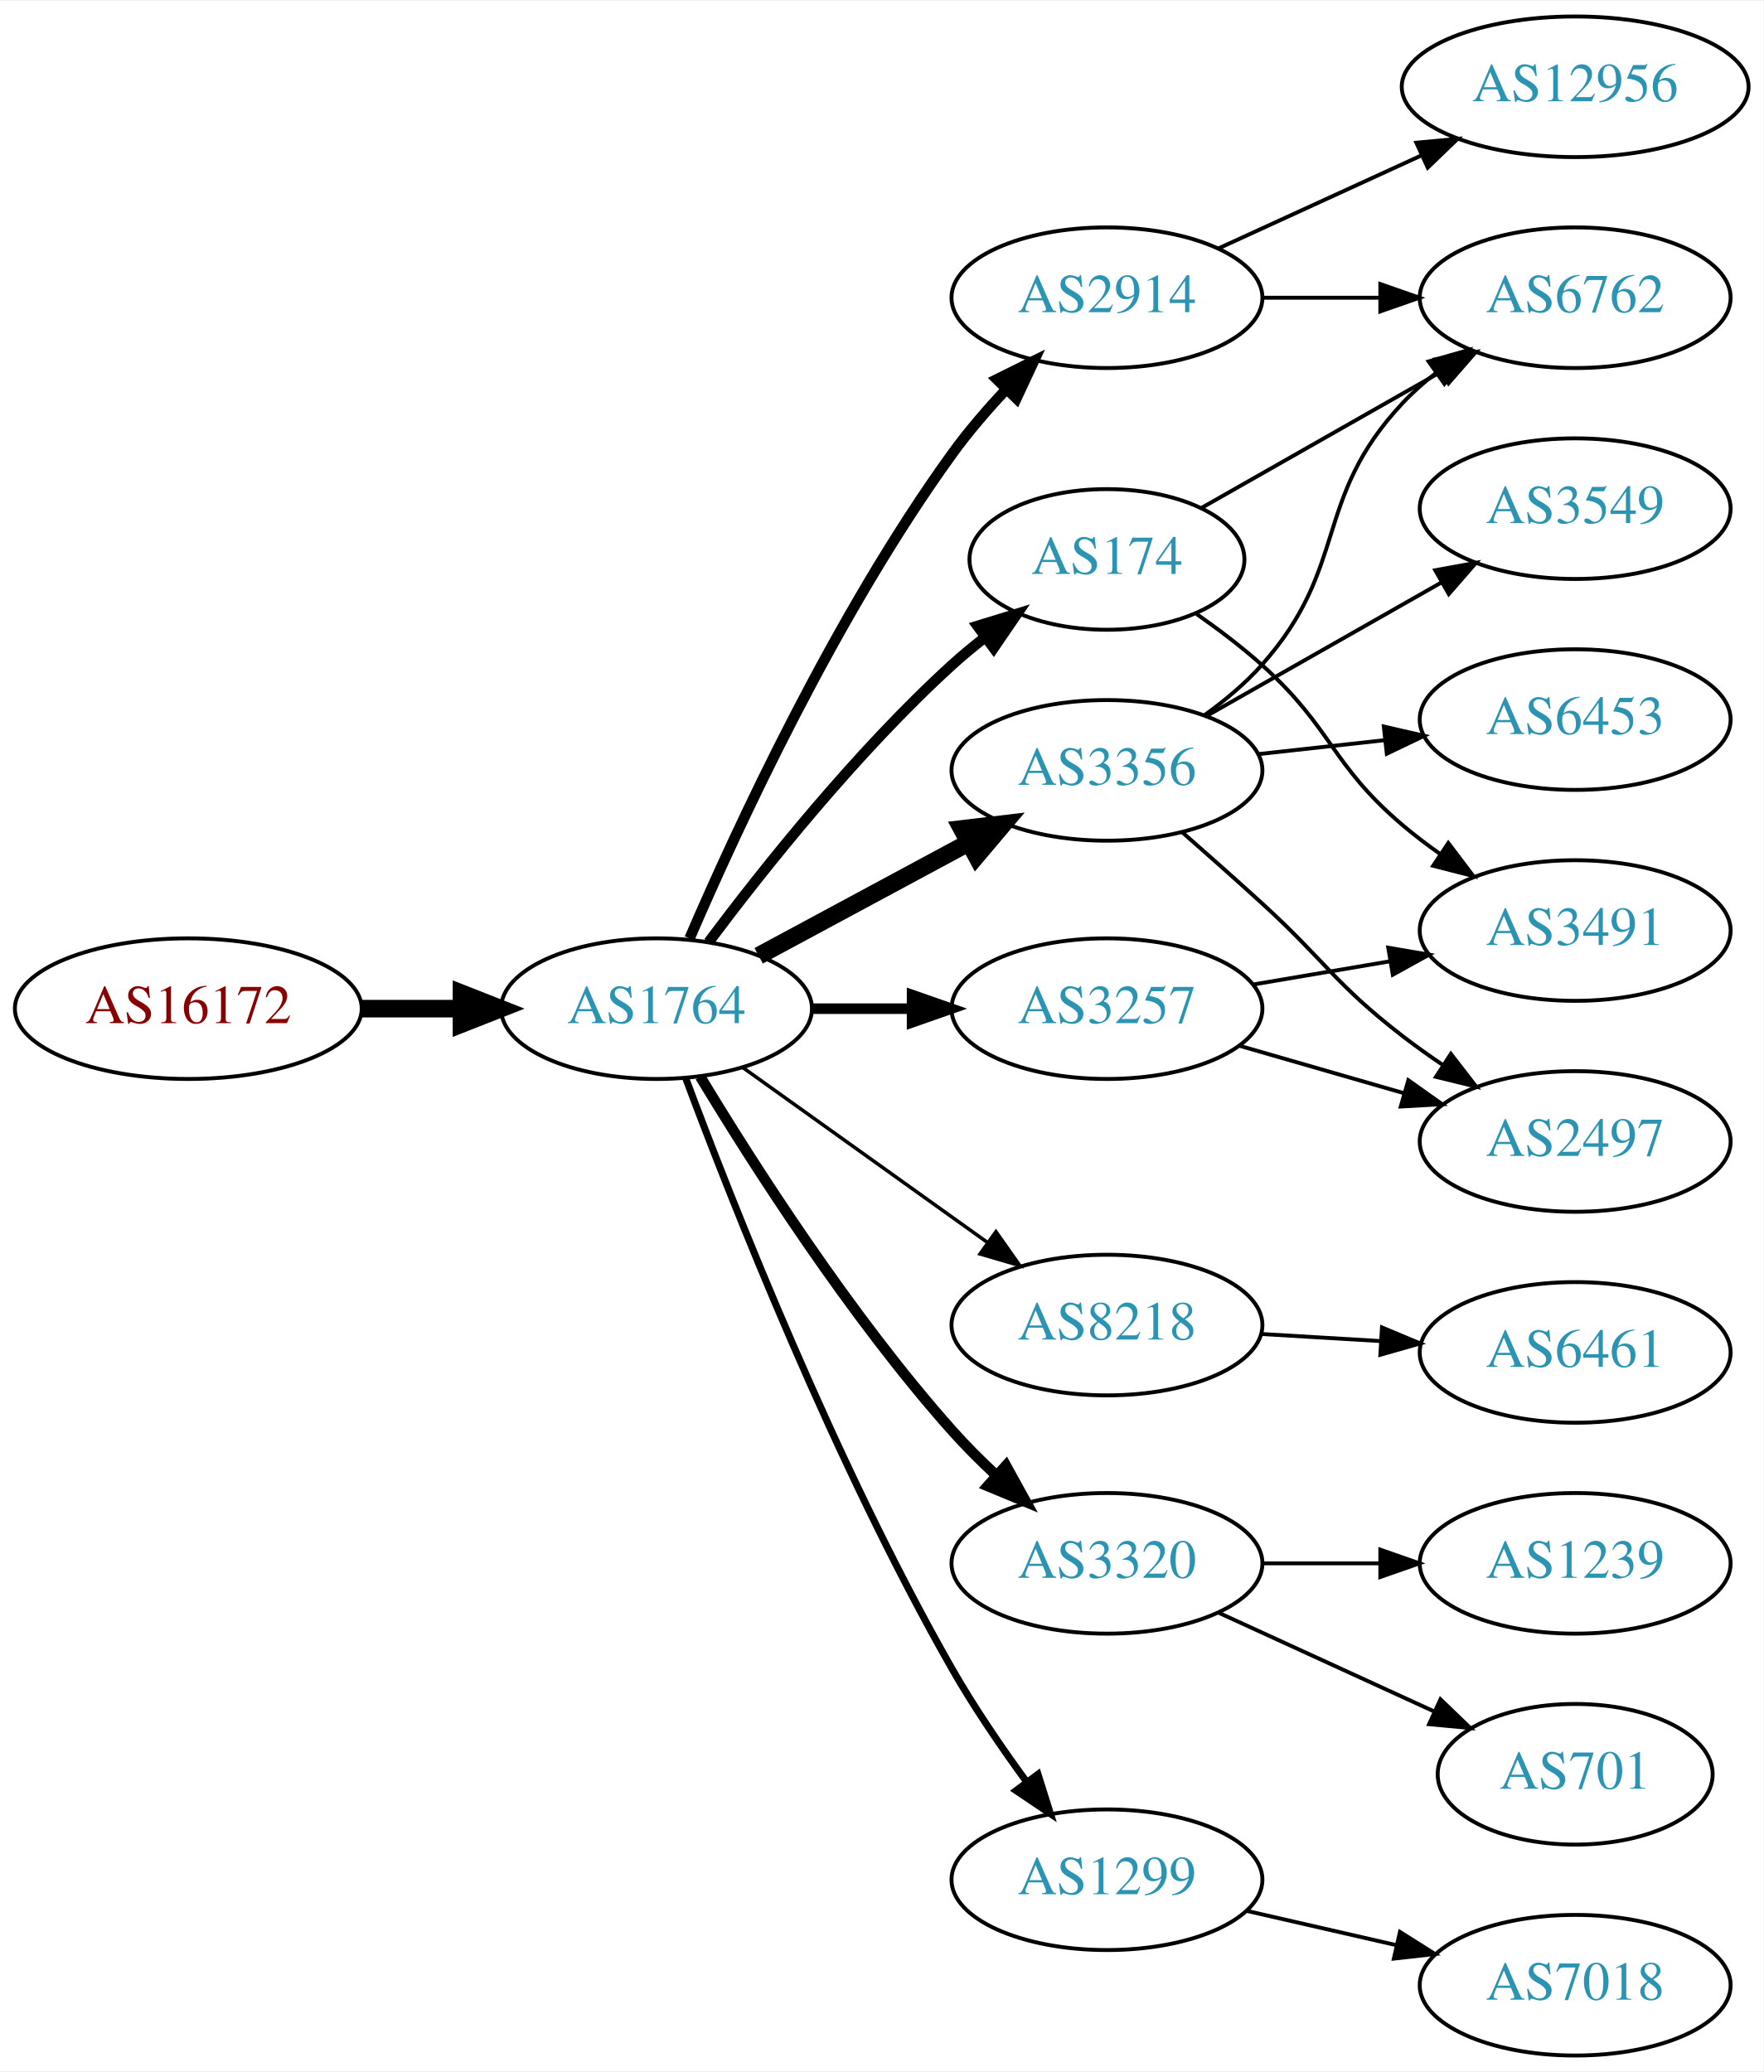
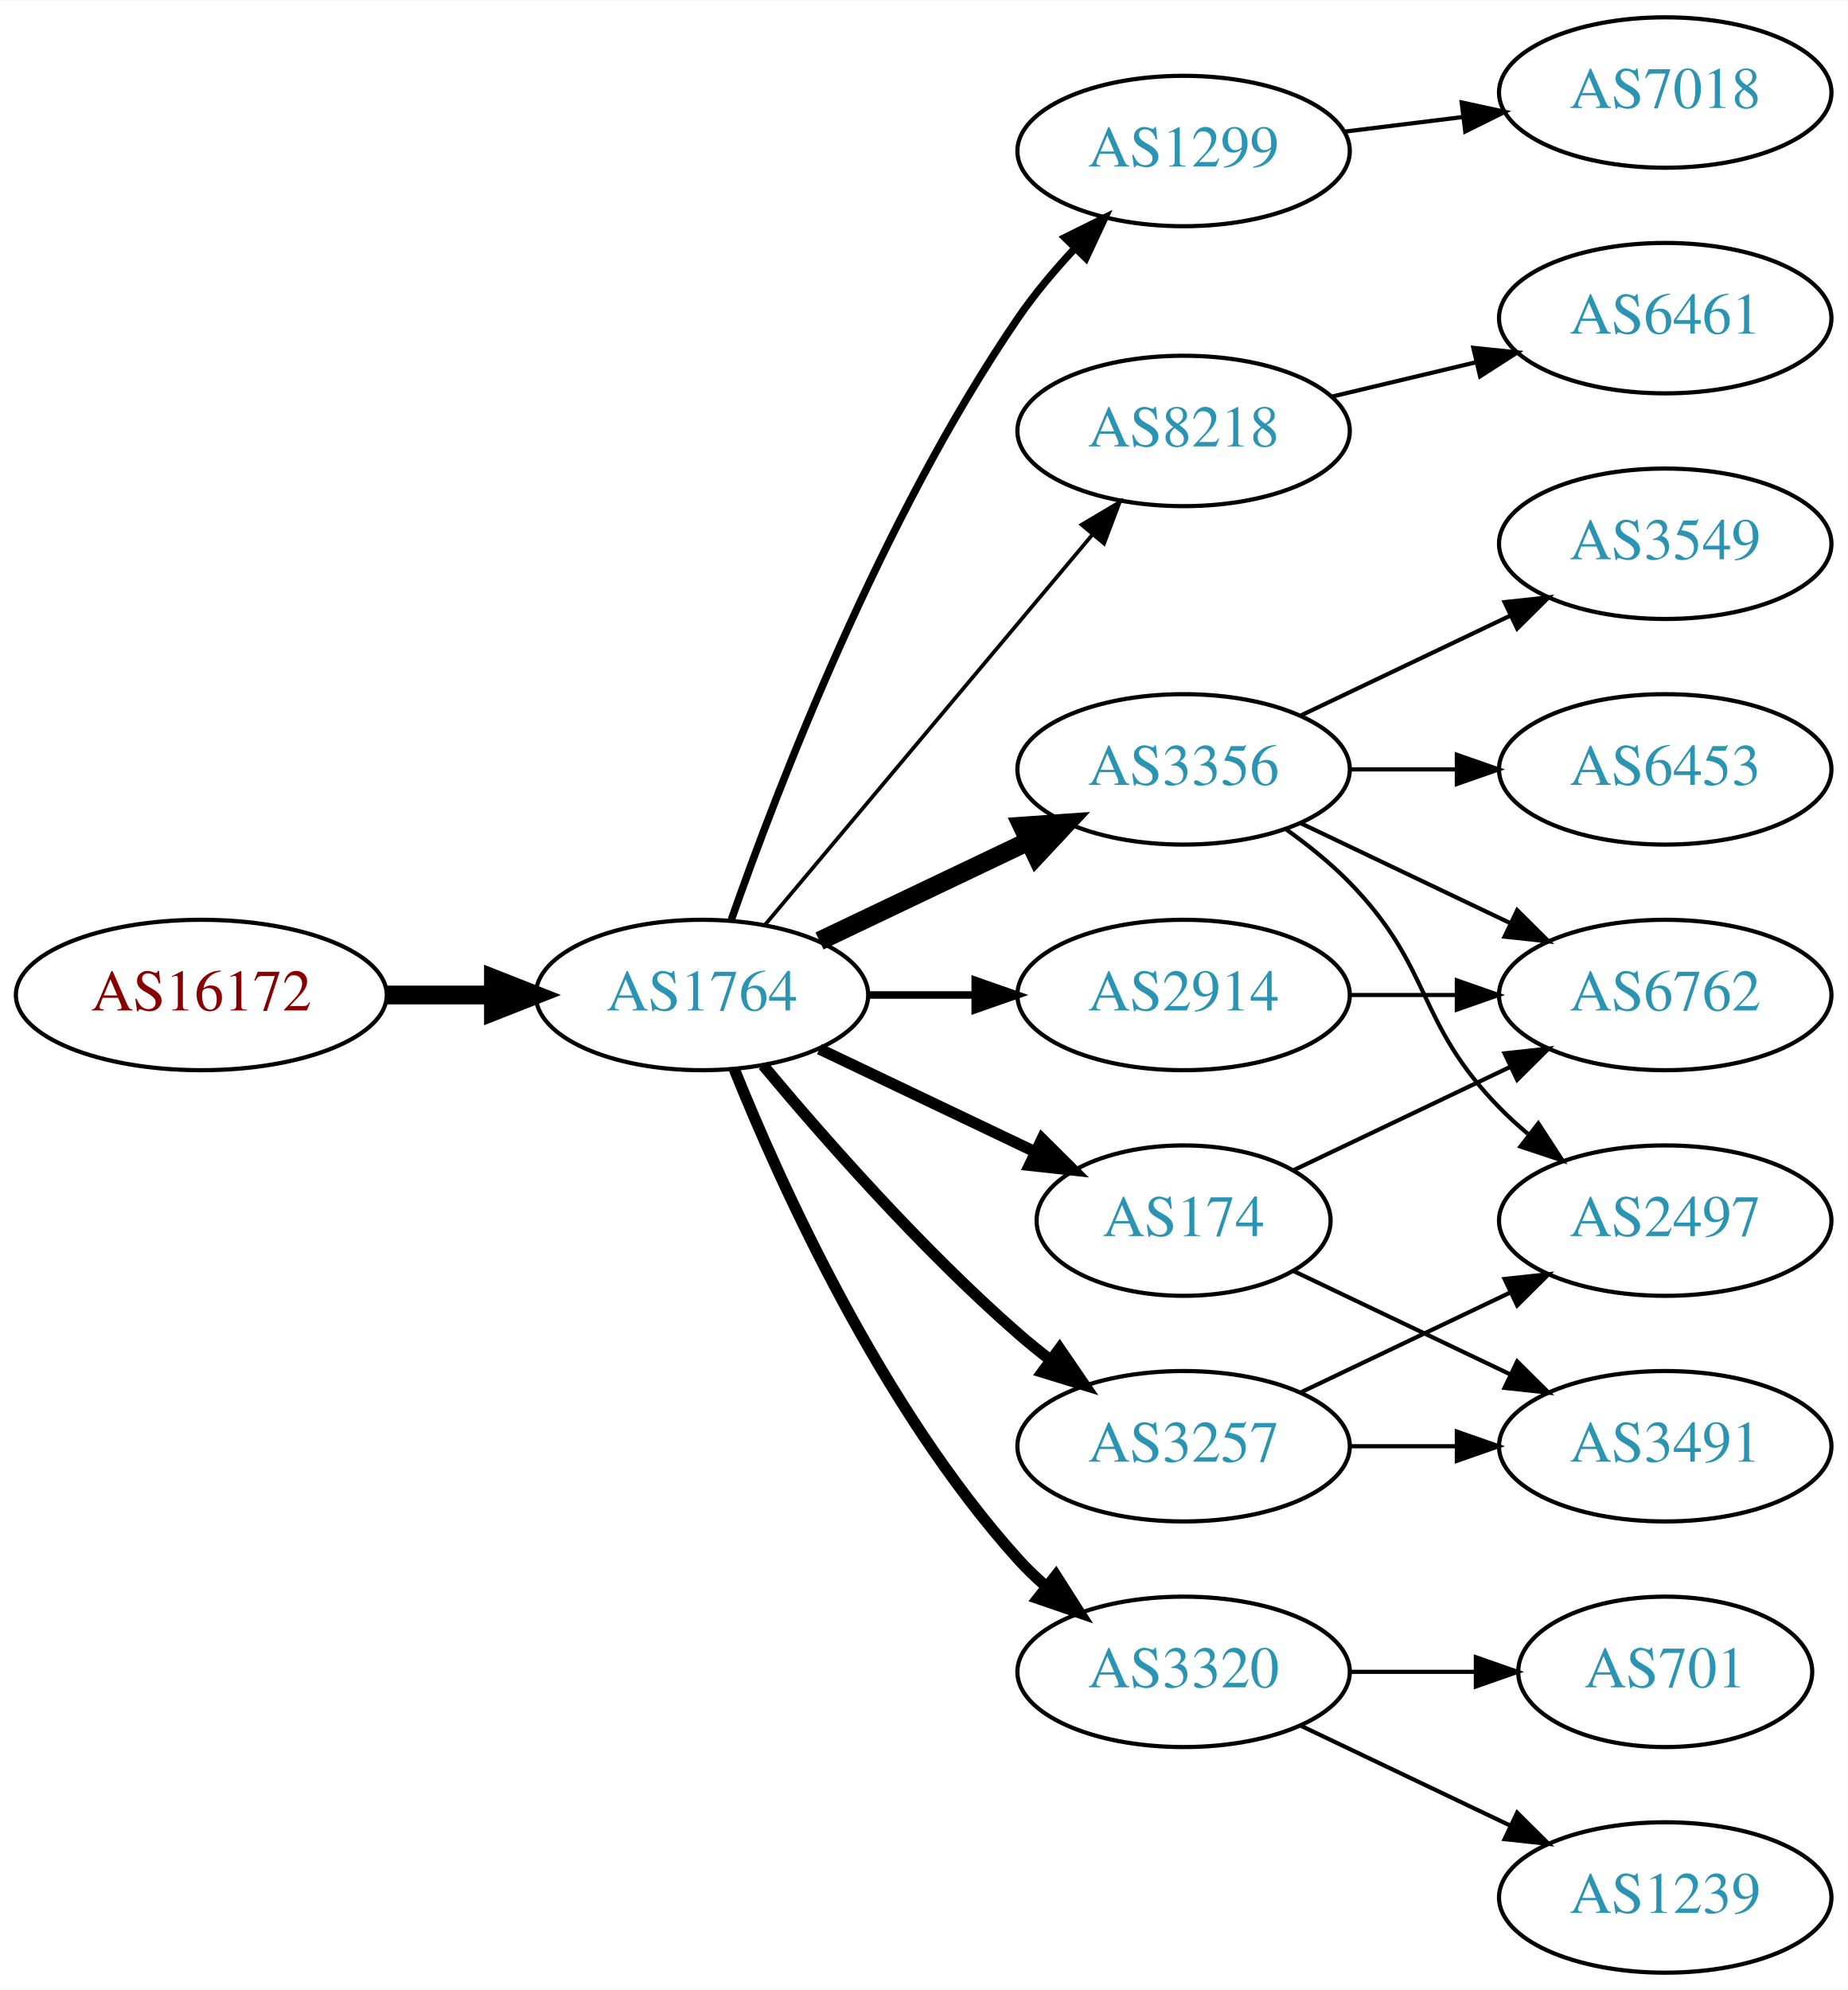
- <svg xmlns="http://www.w3.org/2000/svg" xmlns:xlink="http://www.w3.org/1999/xlink" width="451pt" height="530pt" viewBox="0.00 0.00 451.37 530.00">
-   <g id="graph0" class="graph" transform="scale(1 1) rotate(0) translate(4 526)">
-     <polygon fill="white" stroke="none" points="-4,4 -4,-526 447.37,-526 447.37,4 -4,4" />
+ <svg xmlns="http://www.w3.org/2000/svg" xmlns:xlink="http://www.w3.org/1999/xlink" width="442pt" height="476pt" viewBox="0.00 0.00 442.27 476.00">
+   <g id="graph0" class="graph" transform="scale(1 1) rotate(0) translate(4 472)">
+     <polygon fill="white" stroke="none" points="-4,4 -4,-472 438.271,-472 438.271,4 -4,4" />
    <g id="node1" class="node">
      <g id="a_node1">
        <a xlink:href="/asn/16172" xlink:title="AS16172 ~ JET-ERP Betriebsgesellschaft mbH [AT]">
-           <ellipse fill="#ffffff" stroke="black" cx="44.196" cy="-268" rx="44.393" ry="18" />
-           <text text-anchor="middle" x="44.196" y="-264.3" font-family="Times,serif" font-size="14.00" fill="#880000">AS16172</text>
+           <ellipse fill="#ffffff" stroke="black" cx="44.196" cy="-234" rx="44.393" ry="18" />
+           <text text-anchor="middle" x="44.196" y="-230.3" font-family="Times,serif" font-size="14.00" fill="#880000">AS16172</text>
        </a>
      </g>
    </g>
    <g id="node2" class="node">
      <g id="a_node2">
        <a xlink:href="/asn/1764" xlink:title="AS1764 ~ NEXTLAYER-AS [AT]">
-           <ellipse fill="#ffffff" stroke="black" cx="164.039" cy="-268" rx="39.794" ry="18" />
-           <text text-anchor="middle" x="164.039" y="-264.3" font-family="Times,serif" font-size="14.00" fill="#2c94b3">AS1764</text>
+           <ellipse fill="#ffffff" stroke="black" cx="164.039" cy="-234" rx="39.794" ry="18" />
+           <text text-anchor="middle" x="164.039" y="-230.3" font-family="Times,serif" font-size="14.00" fill="#2c94b3">AS1764</text>
        </a>
      </g>
    </g>
    <g id="edge1" class="edge">
-       <path fill="none" stroke="black" stroke-width="4.5" d="M88.407,-268C96.72,-268 105.482,-268 113.965,-268" />
-       <polygon fill="black" stroke="black" stroke-width="4.5" points="114.123,-271.938 124.123,-268 114.123,-264.063 114.123,-271.938" />
+       <path fill="none" stroke="black" stroke-width="4.5" d="M88.407,-234C96.72,-234 105.482,-234 113.965,-234" />
+       <polygon fill="black" stroke="black" stroke-width="4.5" points="114.123,-237.938 124.123,-234 114.123,-230.063 114.123,-237.938" />
    </g>
    <g id="node3" class="node">
      <g id="a_node3">
-         <a xlink:href="/asn/3356" xlink:title="AS3356 ~ Level 3 Parent, LLC [US]">
-           <ellipse fill="#ffffff" stroke="black" cx="279.332" cy="-329" rx="39.794" ry="18" />
-           <text text-anchor="middle" x="279.332" y="-325.3" font-family="Times,serif" font-size="14.00" fill="#2c94b3">AS3356</text>
+         <a xlink:href="/asn/1299" xlink:title="AS1299 ~ Telia Carrier [EU]">
+           <ellipse fill="#ffffff" stroke="black" cx="279.332" cy="-436" rx="39.794" ry="18" />
+           <text text-anchor="middle" x="279.332" y="-432.3" font-family="Times,serif" font-size="14.00" fill="#2c94b3">AS1299</text>
        </a>
      </g>
    </g>
    <g id="edge2" class="edge">
-       <path fill="none" stroke="black" stroke-width="4.5" d="M190.182,-281.538C205.913,-290.008 226.397,-301.037 243.659,-310.331" />
-       <polygon fill="black" stroke="black" stroke-width="4.5" points="242.195,-314.015 252.867,-315.289 245.929,-307.081 242.195,-314.015" />
+       <path fill="none" stroke="black" stroke-width="1.8" d="M171.083,-252.048C181.965,-283.106 206.813,-347.95 239.685,-396 243.641,-401.783 248.46,-407.501 253.334,-412.727" />
+       <polygon fill="black" stroke="black" stroke-width="1.8" points="250.929,-415.274 260.421,-419.981 255.936,-410.382 250.929,-415.274" />
    </g>
    <g id="node4" class="node">
      <g id="a_node4">
        <a xlink:href="/asn/8218" xlink:title="AS8218 ~ legacy Neotelecoms [FR]">
-           <ellipse fill="#ffffff" stroke="black" cx="279.332" cy="-187" rx="39.794" ry="18" />
-           <text text-anchor="middle" x="279.332" y="-183.3" font-family="Times,serif" font-size="14.00" fill="#2c94b3">AS8218</text>
+           <ellipse fill="#ffffff" stroke="black" cx="279.332" cy="-369" rx="39.794" ry="18" />
+           <text text-anchor="middle" x="279.332" y="-365.3" font-family="Times,serif" font-size="14.00" fill="#2c94b3">AS8218</text>
        </a>
      </g>
    </g>
    <g id="edge3" class="edge">
-       <path fill="none" stroke="black" stroke-width="0.9" d="M186.083,-252.954C203.697,-240.361 229.036,-222.245 248.701,-208.184" />
-       <polygon fill="black" stroke="black" stroke-width="0.9" points="250.917,-210.903 257.016,-202.24 246.845,-205.209 250.917,-210.903" />
+       <path fill="none" stroke="black" stroke-width="0.9" d="M179.158,-250.825C198.833,-274.269 234.637,-316.934 257.415,-344.076" />
+       <polygon fill="black" stroke="black" stroke-width="0.9" points="254.925,-346.553 264.034,-351.963 260.287,-342.053 254.925,-346.553" />
    </g>
    <g id="node5" class="node">
      <g id="a_node5">
        <a xlink:href="/asn/2914" xlink:title="AS2914 ~ NTT America, Inc. [US]">
-           <ellipse fill="#ffffff" stroke="black" cx="279.332" cy="-450" rx="39.794" ry="18" />
-           <text text-anchor="middle" x="279.332" y="-446.3" font-family="Times,serif" font-size="14.00" fill="#2c94b3">AS2914</text>
+           <ellipse fill="#ffffff" stroke="black" cx="279.332" cy="-234" rx="39.794" ry="18" />
+           <text text-anchor="middle" x="279.332" y="-230.3" font-family="Times,serif" font-size="14.00" fill="#2c94b3">AS2914</text>
        </a>
      </g>
    </g>
    <g id="edge4" class="edge">
-       <path fill="none" stroke="black" stroke-width="2.7" d="M172.501,-285.98C184.508,-313.883 209.819,-368.699 239.685,-410 243.791,-415.678 248.674,-421.351 253.564,-426.565" />
-       <polygon fill="black" stroke="black" stroke-width="2.7" points="251.156,-429.109 260.644,-433.824 256.167,-424.221 251.156,-429.109" />
+       <path fill="none" stroke="black" stroke-width="1.8" d="M203.711,-234C211.914,-234 220.678,-234 229.21,-234" />
+       <polygon fill="black" stroke="black" stroke-width="1.8" points="229.449,-237.5 239.449,-234 229.449,-230.5 229.449,-237.5" />
    </g>
    <g id="node6" class="node">
      <g id="a_node6">
-         <a xlink:href="/asn/3320" xlink:title="AS3320 ~ DTAG [DE]">
-           <ellipse fill="#ffffff" stroke="black" cx="279.332" cy="-126" rx="39.794" ry="18" />
-           <text text-anchor="middle" x="279.332" y="-122.3" font-family="Times,serif" font-size="14.00" fill="#2c94b3">AS3320</text>
+         <a xlink:href="/asn/3356" xlink:title="AS3356 ~ Level 3 Parent, LLC [US]">
+           <ellipse fill="#ffffff" stroke="black" cx="279.332" cy="-288" rx="39.794" ry="18" />
+           <text text-anchor="middle" x="279.332" y="-284.3" font-family="Times,serif" font-size="14.00" fill="#2c94b3">AS3356</text>
        </a>
      </g>
    </g>
    <g id="edge5" class="edge">
-       <path fill="none" stroke="black" stroke-width="2.7" d="M175.226,-250.594C188.601,-228.425 213.477,-189.461 239.685,-160 243.16,-156.094 247.065,-152.198 251.021,-148.511" />
-       <polygon fill="black" stroke="black" stroke-width="2.7" points="253.479,-151.008 258.595,-141.731 248.81,-145.793 253.479,-151.008" />
+       <path fill="none" stroke="black" stroke-width="4.5" d="M192.175,-246.934C207.169,-254.081 225.99,-263.052 242.213,-270.785" />
+       <polygon fill="black" stroke="black" stroke-width="4.5" points="240.695,-274.423 251.417,-275.171 244.084,-267.314 240.695,-274.423" />
    </g>
    <g id="node7" class="node">
      <g id="a_node7">
-         <a xlink:href="/asn/1299" xlink:title="AS1299 ~ Telia Carrier [EU]">
-           <ellipse fill="#ffffff" stroke="black" cx="279.332" cy="-45" rx="39.794" ry="18" />
-           <text text-anchor="middle" x="279.332" y="-41.3" font-family="Times,serif" font-size="14.00" fill="#2c94b3">AS1299</text>
+         <a xlink:href="/asn/3320" xlink:title="AS3320 ~ DTAG [DE]">
+           <ellipse fill="#ffffff" stroke="black" cx="279.332" cy="-72" rx="39.794" ry="18" />
+           <text text-anchor="middle" x="279.332" y="-68.3" font-family="Times,serif" font-size="14.00" fill="#2c94b3">AS3320</text>
        </a>
      </g>
    </g>
    <g id="edge6" class="edge">
-       <path fill="none" stroke="black" stroke-width="1.8" d="M171.527,-250.151C183.272,-218.675 209.64,-151.652 239.685,-99 245.314,-89.136 252.334,-78.867 258.841,-69.965" />
-       <polygon fill="black" stroke="black" stroke-width="1.8" points="261.679,-72.013 264.859,-61.907 256.071,-67.824 261.679,-72.013" />
+       <path fill="none" stroke="black" stroke-width="2.7" d="M171.786,-216.213C182.837,-188.757 206.891,-135.422 239.685,-99 241.688,-96.776 243.906,-94.637 246.239,-92.603" />
+       <polygon fill="black" stroke="black" stroke-width="2.7" points="248.769,-95.065 254.458,-86.127 244.437,-89.567 248.769,-95.065" />
    </g>
    <g id="node8" class="node">
      <g id="a_node8">
-         <a xlink:href="/asn/3257" xlink:title="AS3257 ~ GTT [DE]">
-           <ellipse fill="#ffffff" stroke="black" cx="279.332" cy="-268" rx="39.794" ry="18" />
-           <text text-anchor="middle" x="279.332" y="-264.3" font-family="Times,serif" font-size="14.00" fill="#2c94b3">AS3257</text>
+         <a xlink:href="/asn/174" xlink:title="AS174 ~ Cogent Communications [US]">
+           <ellipse fill="#ffffff" stroke="black" cx="279.332" cy="-180" rx="35.194" ry="18" />
+           <text text-anchor="middle" x="279.332" y="-176.3" font-family="Times,serif" font-size="14.00" fill="#2c94b3">AS174</text>
        </a>
      </g>
    </g>
    <g id="edge7" class="edge">
-       <path fill="none" stroke="black" stroke-width="2.7" d="M203.711,-268C211.914,-268 220.678,-268 229.21,-268" />
-       <polygon fill="black" stroke="black" stroke-width="2.7" points="229.449,-271.5 239.449,-268 229.449,-264.5 229.449,-271.5" />
+       <path fill="none" stroke="black" stroke-width="2.7" d="M192.175,-221.066C207.607,-213.71 227.092,-204.423 243.628,-196.541" />
+       <polygon fill="black" stroke="black" stroke-width="2.7" points="245.448,-199.551 252.969,-192.089 242.436,-193.232 245.448,-199.551" />
    </g>
    <g id="node9" class="node">
      <g id="a_node9">
-         <a xlink:href="/asn/174" xlink:title="AS174 ~ Cogent Communications [US]">
-           <ellipse fill="#ffffff" stroke="black" cx="279.332" cy="-383" rx="35.194" ry="18" />
-           <text text-anchor="middle" x="279.332" y="-379.3" font-family="Times,serif" font-size="14.00" fill="#2c94b3">AS174</text>
+         <a xlink:href="/asn/3257" xlink:title="AS3257 ~ GTT [DE]">
+           <ellipse fill="#ffffff" stroke="black" cx="279.332" cy="-126" rx="39.794" ry="18" />
+           <text text-anchor="middle" x="279.332" y="-122.3" font-family="Times,serif" font-size="14.00" fill="#2c94b3">AS3257</text>
        </a>
      </g>
    </g>
    <g id="edge8" class="edge">
-       <path fill="none" stroke="black" stroke-width="2.7" d="M177.364,-285.017C191.298,-303.622 215.242,-333.746 239.685,-356 242.306,-358.387 245.147,-360.738 248.058,-362.999" />
-       <polygon fill="black" stroke="black" stroke-width="2.7" points="246.193,-365.973 256.322,-369.081 250.343,-360.335 246.193,-365.973" />
-     </g>
-     <g id="node14" class="node">
-       <g id="a_node14">
-         <a xlink:href="/asn/6762" xlink:title="AS6762 ~ TELECOM ITALIA SPARKLE S.p.A. [IT]">
-           <ellipse fill="#ffffff" stroke="black" cx="399.174" cy="-450" rx="39.794" ry="18" />
-           <text text-anchor="middle" x="399.174" y="-446.3" font-family="Times,serif" font-size="14.00" fill="#2c94b3">AS6762</text>
-         </a>
-       </g>
-     </g>
-     <g id="edge18" class="edge">
-       <path fill="none" stroke="black" d="M304.247,-343.09C309.49,-346.86 314.735,-351.23 318.978,-356 341.446,-381.257 331.872,-398.326 354.978,-423 357.547,-425.743 360.454,-428.32 363.515,-430.71" />
-       <polygon fill="black" stroke="black" points="361.663,-433.687 371.854,-436.585 365.695,-427.964 361.663,-433.687" />
-     </g>
-     <g id="node16" class="node">
-       <g id="a_node16">
-         <a xlink:href="/asn/2497" xlink:title="AS2497 ~ Internet Initiative Japan Inc. [JP]">
-           <ellipse fill="#ffffff" stroke="black" cx="399.174" cy="-234" rx="39.794" ry="18" />
-           <text text-anchor="middle" x="399.174" y="-230.3" font-family="Times,serif" font-size="14.00" fill="#2c94b3">AS2497</text>
-         </a>
-       </g>
-     </g>
-     <g id="edge20" class="edge">
-       <path fill="none" stroke="black" d="M298.537,-313.218C305.032,-307.525 312.374,-301.02 318.978,-295 335.242,-280.174 337.562,-274.454 354.978,-261 358.285,-258.445 361.843,-255.914 365.446,-253.484" />
-       <polygon fill="black" stroke="black" points="367.357,-256.417 373.84,-248.037 363.546,-250.545 367.357,-256.417" />
+       <path fill="none" stroke="black" stroke-width="2.7" d="M178.669,-217.183C192.951,-200.071 216.498,-173.255 239.685,-153 242.151,-150.846 244.789,-148.706 247.487,-146.628" />
+       <polygon fill="black" stroke="black" stroke-width="2.7" points="249.66,-149.375 255.641,-140.63 245.512,-143.736 249.66,-149.375" />
    </g>
    <g id="node18" class="node">
      <g id="a_node18">
-         <a xlink:href="/asn/6453" xlink:title="AS6453 ~ TATA COMMUNICATIONS (AMERICA) INC [US]">
-           <ellipse fill="#ffffff" stroke="black" cx="399.174" cy="-342" rx="39.794" ry="18" />
-           <text text-anchor="middle" x="399.174" y="-338.3" font-family="Times,serif" font-size="14.00" fill="#2c94b3">AS6453</text>
-         </a>
-       </g>
-     </g>
-     <g id="edge17" class="edge">
-       <path fill="none" stroke="black" d="M317.942,-333.149C328.253,-334.287 339.57,-335.535 350.37,-336.726" />
-       <polygon fill="black" stroke="black" points="350.194,-340.228 360.517,-337.846 350.961,-333.27 350.194,-340.228" />
-     </g>
-     <g id="node19" class="node">
-       <g id="a_node19">
-         <a xlink:href="/asn/3549" xlink:title="AS3549 ~ Level 3 Parent, LLC [US]">
-           <ellipse fill="#ffffff" stroke="black" cx="399.174" cy="-396" rx="39.794" ry="18" />
-           <text text-anchor="middle" x="399.174" y="-392.3" font-family="Times,serif" font-size="14.00" fill="#2c94b3">AS3549</text>
-         </a>
-       </g>
-     </g>
-     <g id="edge19" class="edge">
-       <path fill="none" stroke="black" d="M304.749,-342.882C322.208,-352.809 345.909,-366.284 365.069,-377.178" />
-       <polygon fill="black" stroke="black" points="363.365,-380.235 373.788,-382.135 366.825,-374.15 363.365,-380.235" />
+         <a xlink:href="/asn/7018" xlink:title="AS7018 ~ AT&amp;T Services, Inc. [US]">
+           <ellipse fill="#ffffff" stroke="black" cx="394.625" cy="-450" rx="39.794" ry="18" />
+           <text text-anchor="middle" x="394.625" y="-446.3" font-family="Times,serif" font-size="14.00" fill="#2c94b3">AS7018</text>
+         </a>
+       </g>
+     </g>
+     <g id="edge21" class="edge">
+       <path fill="none" stroke="black" d="M317.742,-440.623C326.83,-441.746 336.667,-442.962 346.152,-444.134" />
+       <polygon fill="black" stroke="black" points="345.9,-447.629 356.254,-445.382 346.758,-440.682 345.9,-447.629" />
    </g>
    <g id="node10" class="node">
      <g id="a_node10">
        <a xlink:href="/asn/6461" xlink:title="AS6461 ~ Zayo Bandwidth [US]">
-           <ellipse fill="#ffffff" stroke="black" cx="399.174" cy="-180" rx="39.794" ry="18" />
-           <text text-anchor="middle" x="399.174" y="-176.3" font-family="Times,serif" font-size="14.00" fill="#2c94b3">AS6461</text>
+           <ellipse fill="#ffffff" stroke="black" cx="394.625" cy="-396" rx="39.794" ry="18" />
+           <text text-anchor="middle" x="394.625" y="-392.3" font-family="Times,serif" font-size="14.00" fill="#2c94b3">AS6461</text>
        </a>
      </g>
    </g>
    <g id="edge9" class="edge">
-       <path fill="none" stroke="black" d="M318.918,-184.708C328.684,-184.128 339.301,-183.497 349.495,-182.892" />
-       <polygon fill="black" stroke="black" points="349.727,-186.384 359.501,-182.297 349.311,-179.396 349.727,-186.384" />
+       <path fill="none" stroke="black" d="M314.939,-377.248C325.81,-379.838 337.964,-382.735 349.407,-385.462" />
+       <polygon fill="black" stroke="black" points="348.69,-388.889 359.229,-387.803 350.313,-382.08 348.69,-388.889" />
+     </g>
+     <g id="node12" class="node">
+       <g id="a_node12">
+         <a xlink:href="/asn/6762" xlink:title="AS6762 ~ TELECOM ITALIA SPARKLE S.p.A. [IT]">
+           <ellipse fill="#ffffff" stroke="black" cx="394.625" cy="-234" rx="39.794" ry="18" />
+           <text text-anchor="middle" x="394.625" y="-230.3" font-family="Times,serif" font-size="14.00" fill="#2c94b3">AS6762</text>
+         </a>
+       </g>
+     </g>
+     <g id="edge16" class="edge">
+       <path fill="none" stroke="black" d="M319.004,-234C327.207,-234 335.971,-234 344.503,-234" />
+       <polygon fill="black" stroke="black" points="344.742,-237.5 354.742,-234 344.742,-230.5 344.742,-237.5" />
+     </g>
+     <g id="node11" class="node">
+       <g id="a_node11">
+         <a xlink:href="/asn/3549" xlink:title="AS3549 ~ Level 3 Parent, LLC [US]">
+           <ellipse fill="#ffffff" stroke="black" cx="394.625" cy="-342" rx="39.794" ry="18" />
+           <text text-anchor="middle" x="394.625" y="-338.3" font-family="Times,serif" font-size="14.00" fill="#2c94b3">AS3549</text>
+         </a>
+       </g>
+     </g>
+     <g id="edge10" class="edge">
+       <path fill="none" stroke="black" d="M307.468,-300.934C322.462,-308.081 341.283,-317.052 357.506,-324.785" />
+       <polygon fill="black" stroke="black" points="356.177,-328.028 366.71,-329.171 359.188,-321.709 356.177,-328.028" />
+     </g>
+     <g id="edge11" class="edge">
+       <path fill="none" stroke="black" d="M307.468,-275.066C322.462,-267.919 341.283,-258.948 357.506,-251.215" />
+       <polygon fill="black" stroke="black" points="359.188,-254.291 366.71,-246.829 356.177,-247.972 359.188,-254.291" />
    </g>
    <g id="node13" class="node">
      <g id="a_node13">
-         <a xlink:href="/asn/12956" xlink:title="AS12956 ~ TELXIUS [ES]">
-           <ellipse fill="#ffffff" stroke="black" cx="399.174" cy="-504" rx="44.393" ry="18" />
-           <text text-anchor="middle" x="399.174" y="-500.3" font-family="Times,serif" font-size="14.00" fill="#2c94b3">AS12956</text>
+         <a xlink:href="/asn/6453" xlink:title="AS6453 ~ TATA COMMUNICATIONS (AMERICA) INC [US]">
+           <ellipse fill="#ffffff" stroke="black" cx="394.625" cy="-288" rx="39.794" ry="18" />
+           <text text-anchor="middle" x="394.625" y="-284.3" font-family="Times,serif" font-size="14.00" fill="#2c94b3">AS6453</text>
        </a>
      </g>
    </g>
    <g id="edge12" class="edge">
-       <path fill="none" stroke="black" d="M307.96,-462.661C323.458,-469.762 343.025,-478.728 359.971,-486.494" />
-       <polygon fill="black" stroke="black" points="358.525,-489.681 369.074,-490.665 361.441,-483.317 358.525,-489.681" />
+       <path fill="none" stroke="black" d="M319.004,-288C327.207,-288 335.971,-288 344.503,-288" />
+       <polygon fill="black" stroke="black" points="344.742,-291.5 354.742,-288 344.742,-284.5 344.742,-291.5" />
+     </g>
+     <g id="node14" class="node">
+       <g id="a_node14">
+         <a xlink:href="/asn/2497" xlink:title="AS2497 ~ Internet Initiative Japan Inc. [JP]">
+           <ellipse fill="#ffffff" stroke="black" cx="394.625" cy="-180" rx="39.794" ry="18" />
+           <text text-anchor="middle" x="394.625" y="-176.3" font-family="Times,serif" font-size="14.00" fill="#2c94b3">AS2497</text>
+         </a>
+       </g>
    </g>
    <g id="edge13" class="edge">
-       <path fill="none" stroke="black" d="M319.244,-450C328.798,-450 339.147,-450 349.11,-450" />
-       <polygon fill="black" stroke="black" points="349.302,-453.5 359.302,-450 349.302,-446.5 349.302,-453.5" />
-     </g>
-     <g id="node11" class="node">
-       <g id="a_node11">
-         <a xlink:href="/asn/1239" xlink:title="AS1239 ~ Sprint [US]">
-           <ellipse fill="#ffffff" stroke="black" cx="399.174" cy="-126" rx="39.794" ry="18" />
-           <text text-anchor="middle" x="399.174" y="-122.3" font-family="Times,serif" font-size="14.00" fill="#2c94b3">AS1239</text>
-         </a>
-       </g>
-     </g>
-     <g id="edge10" class="edge">
-       <path fill="none" stroke="black" d="M319.244,-126C328.798,-126 339.147,-126 349.11,-126" />
-       <polygon fill="black" stroke="black" points="349.302,-129.5 359.302,-126 349.302,-122.5 349.302,-129.5" />
-     </g>
-     <g id="node12" class="node">
-       <g id="a_node12">
-         <a xlink:href="/asn/701" xlink:title="AS701 ~ UUNET [US]">
-           <ellipse fill="#ffffff" stroke="black" cx="399.174" cy="-72" rx="35.194" ry="18" />
-           <text text-anchor="middle" x="399.174" y="-68.3" font-family="Times,serif" font-size="14.00" fill="#2c94b3">AS701</text>
-         </a>
-       </g>
-     </g>
-     <g id="edge11" class="edge">
-       <path fill="none" stroke="black" d="M307.96,-113.339C324.377,-105.817 345.358,-96.202 362.955,-88.139" />
-       <polygon fill="black" stroke="black" points="364.7,-91.189 372.332,-83.842 361.783,-84.826 364.7,-91.189" />
+       <path fill="none" stroke="black" d="M303.926,-273.611C309.182,-269.852 314.513,-265.563 318.978,-261 339.151,-240.383 334.806,-227.617 354.978,-207 357.071,-204.861 359.354,-202.782 361.731,-200.79" />
+       <polygon fill="black" stroke="black" points="364.249,-203.268 370.031,-194.389 359.974,-197.725 364.249,-203.268" />
    </g>
    <g id="node15" class="node">
      <g id="a_node15">
-         <a xlink:href="/asn/7018" xlink:title="AS7018 ~ AT&amp;T Services, Inc. [US]">
-           <ellipse fill="#ffffff" stroke="black" cx="399.174" cy="-18" rx="39.794" ry="18" />
-           <text text-anchor="middle" x="399.174" y="-14.3" font-family="Times,serif" font-size="14.00" fill="#2c94b3">AS7018</text>
+         <a xlink:href="/asn/1239" xlink:title="AS1239 ~ Sprint [US]">
+           <ellipse fill="#ffffff" stroke="black" cx="394.625" cy="-18" rx="39.794" ry="18" />
+           <text text-anchor="middle" x="394.625" y="-14.3" font-family="Times,serif" font-size="14.00" fill="#2c94b3">AS1239</text>
        </a>
      </g>
    </g>
    <g id="edge14" class="edge">
-       <path fill="none" stroke="black" d="M315.051,-37.045C327.051,-34.296 340.672,-31.175 353.364,-28.267" />
-       <polygon fill="black" stroke="black" points="354.33,-31.636 363.296,-25.991 352.767,-24.813 354.33,-31.636" />
+       <path fill="none" stroke="black" d="M307.468,-59.066C322.462,-51.919 341.283,-42.948 357.506,-35.215" />
+       <polygon fill="black" stroke="black" points="359.188,-38.291 366.71,-30.829 356.177,-31.972 359.188,-38.291" />
+     </g>
+     <g id="node16" class="node">
+       <g id="a_node16">
+         <a xlink:href="/asn/701" xlink:title="AS701 ~ UUNET [US]">
+           <ellipse fill="#ffffff" stroke="black" cx="394.625" cy="-72" rx="35.194" ry="18" />
+           <text text-anchor="middle" x="394.625" y="-68.3" font-family="Times,serif" font-size="14.00" fill="#2c94b3">AS701</text>
+         </a>
+       </g>
    </g>
    <g id="edge15" class="edge">
-       <path fill="none" stroke="black" d="M313.157,-258.529C326.2,-254.766 341.381,-250.386 355.275,-246.377" />
-       <polygon fill="black" stroke="black" points="356.478,-249.673 365.116,-243.538 354.537,-242.947 356.478,-249.673" />
+       <path fill="none" stroke="black" d="M319.004,-72C328.709,-72 339.2,-72 349.163,-72" />
+       <polygon fill="black" stroke="black" points="349.299,-75.5 359.299,-72 349.299,-68.5 349.299,-75.5" />
+     </g>
+     <g id="edge18" class="edge">
+       <path fill="none" stroke="black" d="M305.757,-192.119C321.059,-199.413 340.783,-208.814 357.665,-216.86" />
+       <polygon fill="black" stroke="black" points="356.172,-220.026 366.705,-221.169 359.184,-213.707 356.172,-220.026" />
    </g>
    <g id="node17" class="node">
      <g id="a_node17">
        <a xlink:href="/asn/3491" xlink:title="AS3491 ~ PCCW Global, Inc. [US]">
-           <ellipse fill="#ffffff" stroke="black" cx="399.174" cy="-288" rx="39.794" ry="18" />
-           <text text-anchor="middle" x="399.174" y="-284.3" font-family="Times,serif" font-size="14.00" fill="#2c94b3">AS3491</text>
-         </a>
-       </g>
-     </g>
-     <g id="edge16" class="edge">
-       <path fill="none" stroke="black" d="M316.65,-274.164C327.739,-276.046 340.086,-278.141 351.749,-280.121" />
-       <polygon fill="black" stroke="black" points="351.328,-283.599 361.773,-281.822 352.5,-276.698 351.328,-283.599" />
-     </g>
-     <g id="edge21" class="edge">
-       <path fill="none" stroke="black" d="M303.614,-396.237C321.101,-406.18 345.297,-419.937 364.836,-431.045" />
-       <polygon fill="black" stroke="black" points="363.3,-434.199 373.724,-436.098 366.76,-428.113 363.3,-434.199" />
-     </g>
-     <g id="edge22" class="edge">
-       <path fill="none" stroke="black" d="M302.288,-369.022C307.933,-365.068 313.855,-360.585 318.978,-356 337.048,-339.828 336.5,-330.704 354.978,-315 358,-312.432 361.289,-309.935 364.658,-307.563" />
-       <polygon fill="black" stroke="black" points="366.703,-310.406 373.093,-301.955 362.828,-304.577 366.703,-310.406" />
+           <ellipse fill="#ffffff" stroke="black" cx="394.625" cy="-126" rx="39.794" ry="18" />
+           <text text-anchor="middle" x="394.625" y="-122.3" font-family="Times,serif" font-size="14.00" fill="#2c94b3">AS3491</text>
+         </a>
+       </g>
+     </g>
+     <g id="edge17" class="edge">
+       <path fill="none" stroke="black" d="M305.757,-167.881C321.059,-160.587 340.783,-151.186 357.665,-143.14" />
+       <polygon fill="black" stroke="black" points="359.184,-146.293 366.705,-138.831 356.172,-139.974 359.184,-146.293" />
+     </g>
+     <g id="edge19" class="edge">
+       <path fill="none" stroke="black" d="M307.468,-138.934C322.462,-146.081 341.283,-155.052 357.506,-162.785" />
+       <polygon fill="black" stroke="black" points="356.177,-166.028 366.71,-167.171 359.188,-159.709 356.177,-166.028" />
+     </g>
+     <g id="edge20" class="edge">
+       <path fill="none" stroke="black" d="M319.004,-126C327.207,-126 335.971,-126 344.503,-126" />
+       <polygon fill="black" stroke="black" points="344.742,-129.5 354.742,-126 344.742,-122.5 344.742,-129.5" />
    </g>
  </g>
</svg>
